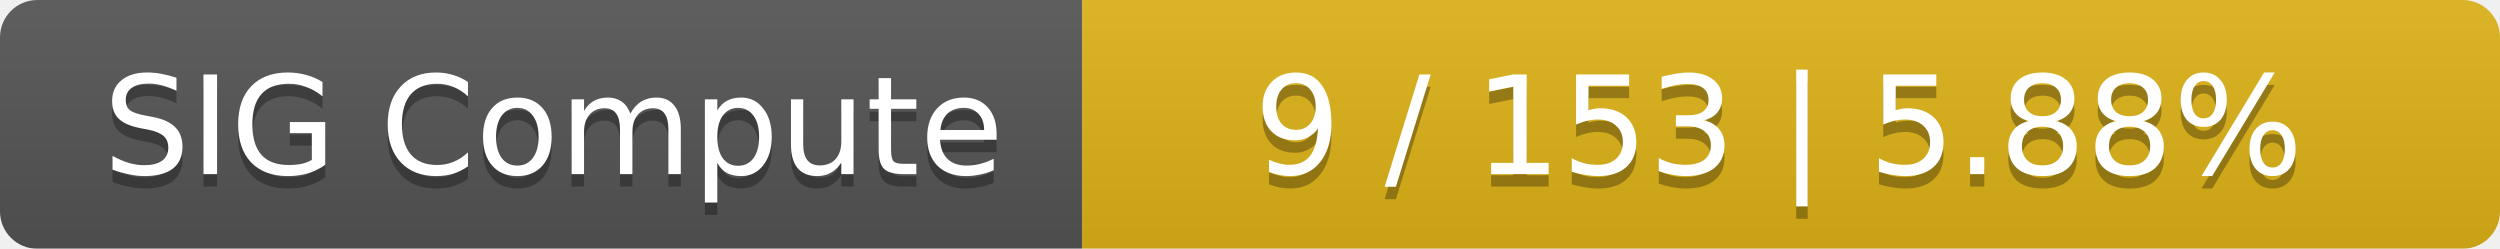
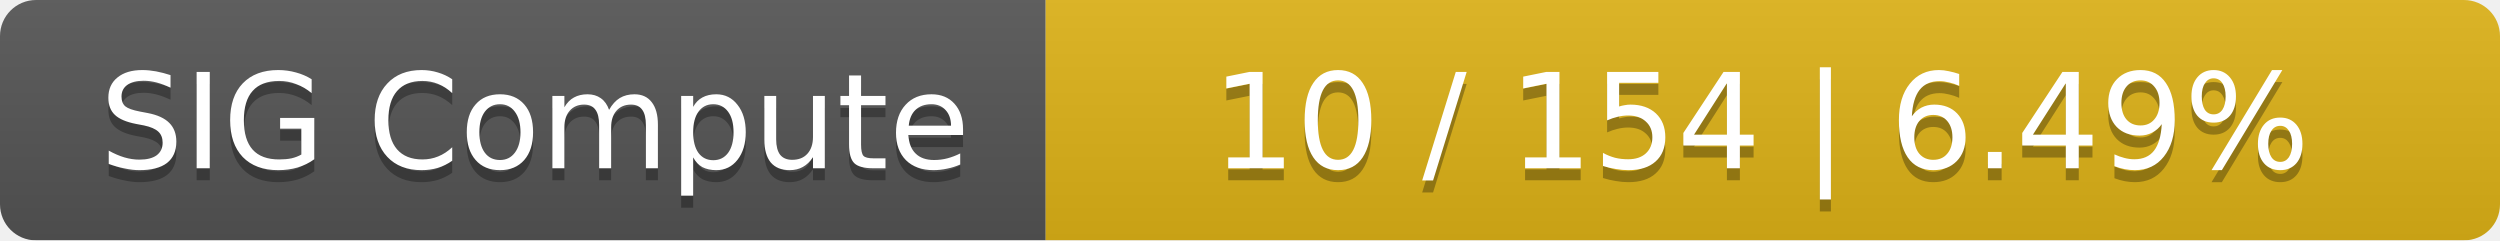
- <svg xmlns="http://www.w3.org/2000/svg" width="201" height="20">
+ <svg xmlns="http://www.w3.org/2000/svg" width="208" height="20">
  <linearGradient id="smooth" x2="0" y2="100%">
    <stop offset="0" stop-color="#bbb" stop-opacity=".1" />
    <stop offset="1" stop-opacity=".1" />
  </linearGradient>
  <mask id="round">
-     <rect width="201" height="20" rx="3" fill="#fff" />
+     <rect width="208" height="20" rx="3" fill="#fff" />
  </mask>
  <g mask="url(#round)">
    <rect width="87" height="20" fill="#555" />
-     <rect x="87" width="114" height="20" fill="#dfb317" />
-     <rect width="201" height="20" fill="url(#smooth)" />
+     <rect x="87" width="121" height="20" fill="#dfb317" />
+     <rect width="208" height="20" fill="url(#smooth)" />
  </g>
  <g fill="#fff" text-anchor="middle" font-family="DejaVu Sans,Verdana,Geneva,sans-serif" font-size="11">
    <text x="44.5" y="15" fill="#010101" fill-opacity=".3">SIG Compute</text>
    <text x="44.5" y="14">SIG Compute</text>
-     <text x="143" y="15" fill="#010101" fill-opacity=".3">9 / 153    |    5.88%</text>
-     <text x="143" y="14">9 / 153    |    5.88%</text>
+     <text x="146.5" y="15" fill="#010101" fill-opacity=".3">10 / 154    |    6.49%</text>
+     <text x="146.5" y="14">10 / 154    |    6.49%</text>
  </g>
</svg>
